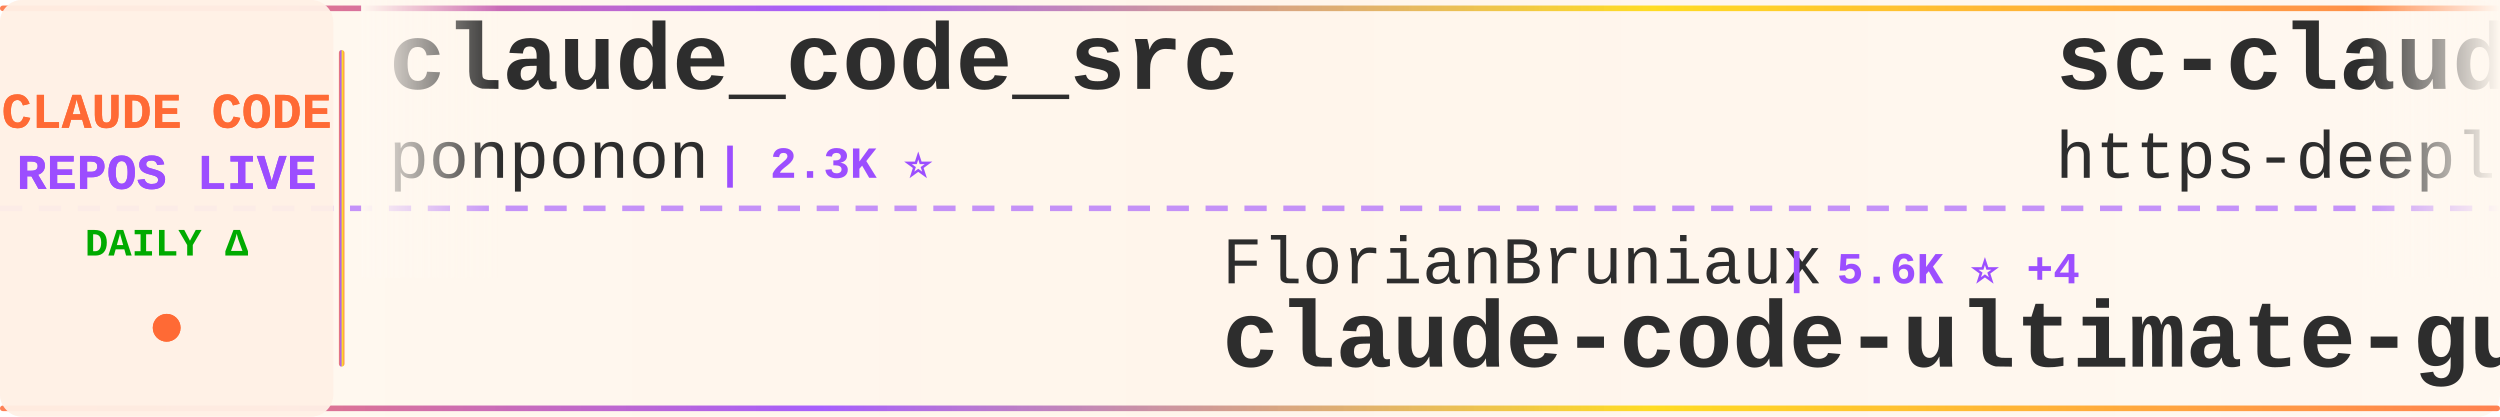
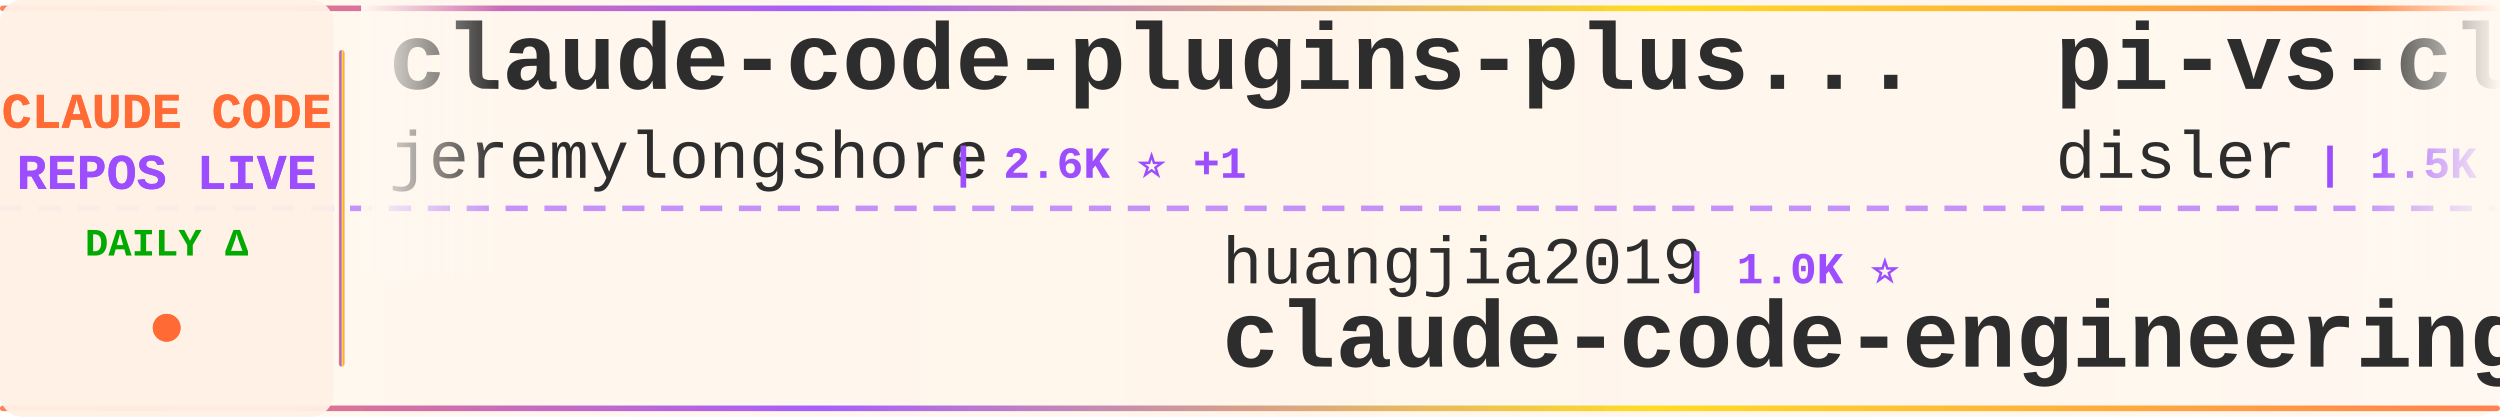
<svg xmlns="http://www.w3.org/2000/svg" width="900" height="150">
  <defs>
    <linearGradient id="tickerBg" x1="0%" y1="0%" x2="100%" y2="0%">
      <stop offset="0%" style="stop-color:#fff8f0;stop-opacity:0.98" />
      <stop offset="50%" style="stop-color:#fff5eb;stop-opacity:1" />
      <stop offset="100%" style="stop-color:#fff8f0;stop-opacity:0.98" />
    </linearGradient>
    <linearGradient id="borderGrad" x1="0%" y1="0%" x2="100%" y2="0%">
      <stop offset="0%" style="stop-color:#FF6B35;stop-opacity:0.85">
        <animate attributeName="stop-opacity" values="0.85;1;0.85" dur="2s" repeatCount="indefinite" />
      </stop>
      <stop offset="33%" style="stop-color:#9C4EFF;stop-opacity:0.9">
        <animate attributeName="stop-opacity" values="0.9;1;0.9" dur="2.2s" repeatCount="indefinite" />
      </stop>
      <stop offset="66%" style="stop-color:#FFD700;stop-opacity:0.85">
        <animate attributeName="stop-opacity" values="0.85;1;0.85" dur="1.8s" repeatCount="indefinite" />
      </stop>
      <stop offset="100%" style="stop-color:#FF6B35;stop-opacity:0.85">
        <animate attributeName="stop-opacity" values="0.85;1;0.85" dur="2s" repeatCount="indefinite" />
      </stop>
    </linearGradient>
    <filter id="textGlow">
      <feGaussianBlur stdDeviation="0.15" result="coloredBlur" />
      <feMerge>
        <feMergeNode in="coloredBlur" />
        <feMergeNode in="SourceGraphic" />
      </feMerge>
    </filter>
    <filter id="metricGlow">
      <feGaussianBlur stdDeviation="0.2" result="coloredBlur" />
      <feMerge>
        <feMergeNode in="coloredBlur" />
        <feMergeNode in="SourceGraphic" />
      </feMerge>
    </filter>
    <linearGradient id="leftFade" x1="0%" y1="0%" x2="100%" y2="0%">
      <stop offset="0%" style="stop-color:#fff8f0;stop-opacity:1" />
      <stop offset="100%" style="stop-color:#fff8f0;stop-opacity:0" />
    </linearGradient>
    <linearGradient id="rightFade" x1="0%" y1="0%" x2="100%" y2="0%">
      <stop offset="0%" style="stop-color:#fff8f0;stop-opacity:0" />
      <stop offset="100%" style="stop-color:#fff8f0;stop-opacity:1" />
    </linearGradient>
  </defs>
  <rect width="900" height="150" fill="url(#tickerBg)" rx="8" />
  <rect x="0" y="2" width="900" height="2" fill="url(#borderGrad)" rx="1" />
  <rect x="0" y="146" width="900" height="2" fill="url(#borderGrad)" rx="1" />
  <line x1="0" y1="75" x2="900" y2="75" stroke="#9C4EFF" stroke-width="2" stroke-dasharray="8 6" opacity="0.6" />
  <rect x="0" y="0" width="120" height="150" fill="#fff0e6" opacity="0.95" rx="8" />
  <text x="60" y="46" font-family="'Courier New', monospace" font-size="18" font-weight="bold" fill="#FF6B35" text-anchor="middle" filter="url(#textGlow)">
    CLAUDE CODE
  </text>
  <text x="60" y="68" font-family="'Courier New', monospace" font-size="18" font-weight="bold" fill="#9C4EFF" text-anchor="middle" filter="url(#textGlow)">
    REPOS LIVE
  </text>
  <text x="60" y="92" font-family="'Courier New', monospace" font-size="14" font-weight="bold" fill="#00aa00" text-anchor="middle">
    DAILY Δ
  </text>
  <circle cx="60" cy="118" r="5" fill="#FF6B35" filter="url(#metricGlow)">
    <animate attributeName="r" values="4;6;4" dur="1.5s" repeatCount="indefinite" />
    <animate attributeName="opacity" values="0.6;1;0.6" dur="1.5s" repeatCount="indefinite" />
  </circle>
  <rect x="122" y="18" width="2" height="114" fill="url(#borderGrad)" rx="1" />
  <clipPath id="tickerClip">
    <rect x="130" y="0" width="770" height="150" />
  </clipPath>
  <g clip-path="url(#tickerClip)">
    <g id="tickerItems">
      <animateTransform attributeName="transform" attributeType="XML" type="translate" from="0 0" to="-3000 0" dur="54s" repeatCount="indefinite" />
      <g transform="translate(0, 0)">
-         <text x="140" y="32" font-family="'Courier New', monospace" font-size="34" font-weight="bold" fill="#2d2d2d">claude_code_src</text>
-         <text x="140" y="64" font-family="'Courier New', monospace" font-size="24" font-weight="normal" fill="#2d2d2d" opacity="1.0">ponponon</text>
-         <text x="258" y="64" font-family="'Courier New', monospace" font-size="16" font-weight="bold" fill="#9C4EFF"> | 2.3K ⭐</text>
+         <text x="140" y="32" font-family="'Courier New', monospace" font-size="34" font-weight="bold" fill="#2d2d2d">claude-code-plugins-plus...</text>
+         <text x="140" y="64" font-family="'Courier New', monospace" font-size="24" font-weight="normal" fill="#2d2d2d" opacity="1.0">jeremylongshore</text>
+         <text x="342" y="64" font-family="'Courier New', monospace" font-size="16" font-weight="bold" fill="#9C4EFF"> | 2.6K ⭐ +1</text>
      </g>
      <g transform="translate(300, 0)">
-         <text x="140" y="102" font-family="'Courier New', monospace" font-size="24" font-weight="normal" fill="#2d2d2d" opacity="1.0">FlorianBruniaux</text>
-         <text x="342" y="102" font-family="'Courier New', monospace" font-size="16" font-weight="bold" fill="#9C4EFF"> | 5.6K ⭐ +4</text>
-         <text x="140" y="132" font-family="'Courier New', monospace" font-size="34" font-weight="bold" fill="#2d2d2d">claude-code-ultimate-gui...</text>
+         <text x="140" y="102" font-family="'Courier New', monospace" font-size="24" font-weight="normal" fill="#2d2d2d" opacity="1.0">huangjia2019</text>
+         <text x="306" y="102" font-family="'Courier New', monospace" font-size="16" font-weight="bold" fill="#9C4EFF"> | 1.0K ⭐</text>
+         <text x="140" y="132" font-family="'Courier New', monospace" font-size="34" font-weight="bold" fill="#2d2d2d">claude-code-engineering</text>
      </g>
      <g transform="translate(600, 0)">
-         <text x="140" y="32" font-family="'Courier New', monospace" font-size="34" font-weight="bold" fill="#2d2d2d">sc-claude-code-files</text>
-         <text x="140" y="64" font-family="'Courier New', monospace" font-size="24" font-weight="normal" fill="#2d2d2d" opacity="1.0">https-deeplearning-ai</text>
-         <text x="414" y="64" font-family="'Courier New', monospace" font-size="16" font-weight="bold" fill="#9C4EFF"> | 536 ⭐</text>
+         <text x="140" y="32" font-family="'Courier New', monospace" font-size="34" font-weight="bold" fill="#2d2d2d">pi-vs-claude-code</text>
+         <text x="140" y="64" font-family="'Courier New', monospace" font-size="24" font-weight="normal" fill="#2d2d2d" opacity="1.0">disler</text>
+         <text x="234" y="64" font-family="'Courier New', monospace" font-size="16" font-weight="bold" fill="#9C4EFF"> | 1.5K ⭐ +1</text>
      </g>
      <g transform="translate(900, 0)">
-         <text x="140" y="102" font-family="'Courier New', monospace" font-size="24" font-weight="normal" fill="#2d2d2d" opacity="1.0">LING71671</text>
-         <text x="270" y="102" font-family="'Courier New', monospace" font-size="16" font-weight="bold" fill="#9C4EFF"> | 928 ⭐</text>
-         <text x="140" y="132" font-family="'Courier New', monospace" font-size="34" font-weight="bold" fill="#2d2d2d">Open-ClaudeCode</text>
+         <text x="140" y="102" font-family="'Courier New', monospace" font-size="24" font-weight="normal" fill="#2d2d2d" opacity="1.0">zstmfhy</text>
+         <text x="246" y="102" font-family="'Courier New', monospace" font-size="16" font-weight="bold" fill="#9C4EFF"> | 190 ⭐</text>
+         <text x="140" y="132" font-family="'Courier New', monospace" font-size="34" font-weight="bold" fill="#2d2d2d">Claude-code</text>
      </g>
      <g transform="translate(1200, 0)">
-         <text x="140" y="32" font-family="'Courier New', monospace" font-size="34" font-weight="bold" fill="#2d2d2d">claude-code-source-code-...</text>
-         <text x="140" y="64" font-family="'Courier New', monospace" font-size="24" font-weight="normal" fill="#2d2d2d" opacity="1.0">ghuntley</text>
-         <text x="258" y="64" font-family="'Courier New', monospace" font-size="16" font-weight="bold" fill="#9C4EFF"> | 987 ⭐</text>
+         <text x="140" y="32" font-family="'Courier New', monospace" font-size="34" font-weight="bold" fill="#2d2d2d">my-claude-code-setup</text>
+         <text x="140" y="64" font-family="'Courier New', monospace" font-size="24" font-weight="normal" fill="#2d2d2d" opacity="1.0">centminmod</text>
+         <text x="282" y="64" font-family="'Courier New', monospace" font-size="16" font-weight="bold" fill="#9C4EFF"> | 2.5K ⭐ +1</text>
      </g>
      <g transform="translate(1500, 0)">
-         <text x="140" y="102" font-family="'Courier New', monospace" font-size="24" font-weight="normal" fill="#2d2d2d" opacity="1.0">shareAI-lab</text>
-         <text x="294" y="102" font-family="'Courier New', monospace" font-size="16" font-weight="bold" fill="#9C4EFF"> | 72.5K ⭐ +23</text>
-         <text x="140" y="132" font-family="'Courier New', monospace" font-size="34" font-weight="bold" fill="#2d2d2d">learn-claude-code</text>
+         <text x="140" y="102" font-family="'Courier New', monospace" font-size="24" font-weight="normal" fill="#2d2d2d" opacity="1.0">Pimzino</text>
+         <text x="246" y="102" font-family="'Courier New', monospace" font-size="16" font-weight="bold" fill="#9C4EFF"> | 3.8K ⭐</text>
+         <text x="140" y="132" font-family="'Courier New', monospace" font-size="34" font-weight="bold" fill="#2d2d2d">claude-code-spec-workflo...</text>
      </g>
      <g transform="translate(1800, 0)">
-         <text x="140" y="32" font-family="'Courier New', monospace" font-size="34" font-weight="bold" fill="#2d2d2d">Claude-Code-Game-Studios</text>
-         <text x="140" y="64" font-family="'Courier New', monospace" font-size="24" font-weight="normal" fill="#2d2d2d" opacity="1.0">Donchitos</text>
-         <text x="270" y="64" font-family="'Courier New', monospace" font-size="16" font-weight="bold" fill="#9C4EFF"> | 23.4K ⭐ +2</text>
+         <text x="140" y="32" font-family="'Courier New', monospace" font-size="34" font-weight="bold" fill="#2d2d2d">Claude-code</text>
+         <text x="140" y="64" font-family="'Courier New', monospace" font-size="24" font-weight="normal" fill="#2d2d2d" opacity="1.0">fazxes</text>
+         <text x="234" y="64" font-family="'Courier New', monospace" font-size="16" font-weight="bold" fill="#9C4EFF"> | 226 ⭐</text>
      </g>
      <g transform="translate(2100, 0)">
-         <text x="140" y="102" font-family="'Courier New', monospace" font-size="24" font-weight="normal" fill="#2d2d2d" opacity="1.0">andrew-kramer-inno</text>
-         <text x="378" y="102" font-family="'Courier New', monospace" font-size="16" font-weight="bold" fill="#9C4EFF"> | 595 ⭐</text>
-         <text x="140" y="132" font-family="'Courier New', monospace" font-size="34" font-weight="bold" fill="#2d2d2d">claude-code-source-build</text>
+         <text x="140" y="102" font-family="'Courier New', monospace" font-size="24" font-weight="normal" fill="#2d2d2d" opacity="1.0">Chachamaru127</text>
+         <text x="318" y="102" font-family="'Courier New', monospace" font-size="16" font-weight="bold" fill="#9C4EFF"> | 3.0K ⭐ -1</text>
+         <text x="140" y="132" font-family="'Courier New', monospace" font-size="34" font-weight="bold" fill="#2d2d2d">claude-code-harness</text>
      </g>
      <g transform="translate(2400, 0)">
-         <text x="140" y="32" font-family="'Courier New', monospace" font-size="34" font-weight="bold" fill="#2d2d2d">claude-coder</text>
-         <text x="140" y="64" font-family="'Courier New', monospace" font-size="24" font-weight="normal" fill="#2d2d2d" opacity="1.0">kodu-ai</text>
-         <text x="246" y="64" font-family="'Courier New', monospace" font-size="16" font-weight="bold" fill="#9C4EFF"> | 5.3K ⭐</text>
+         <text x="140" y="32" font-family="'Courier New', monospace" font-size="34" font-weight="bold" fill="#2d2d2d">Claude-Code</text>
+         <text x="140" y="64" font-family="'Courier New', monospace" font-size="24" font-weight="normal" fill="#2d2d2d" opacity="1.0">KPR111</text>
+         <text x="234" y="64" font-family="'Courier New', monospace" font-size="16" font-weight="bold" fill="#9C4EFF"> | 18 ⭐</text>
      </g>
      <g transform="translate(2700, 0)">
-         <text x="140" y="102" font-family="'Courier New', monospace" font-size="24" font-weight="normal" fill="#2d2d2d" opacity="1.0">affaan-m</text>
-         <text x="258" y="102" font-family="'Courier New', monospace" font-size="16" font-weight="bold" fill="#9C4EFF"> | 234.3K ⭐ +51</text>
-         <text x="140" y="132" font-family="'Courier New', monospace" font-size="34" font-weight="bold" fill="#2d2d2d">ECC</text>
+         <text x="140" y="102" font-family="'Courier New', monospace" font-size="24" font-weight="normal" fill="#2d2d2d" opacity="1.0">xu-xiang</text>
+         <text x="258" y="102" font-family="'Courier New', monospace" font-size="16" font-weight="bold" fill="#9C4EFF"> | 1.8K ⭐</text>
+         <text x="140" y="132" font-family="'Courier New', monospace" font-size="34" font-weight="bold" fill="#2d2d2d">everything-claude-code-z...</text>
      </g>
      <g transform="translate(3000, 0)">
-         <text x="140" y="32" font-family="'Courier New', monospace" font-size="34" font-weight="bold" fill="#2d2d2d">claude_code_src</text>
-         <text x="140" y="64" font-family="'Courier New', monospace" font-size="24" font-weight="normal" fill="#2d2d2d" opacity="1.0">ponponon</text>
-         <text x="258" y="64" font-family="'Courier New', monospace" font-size="16" font-weight="bold" fill="#9C4EFF"> | 2.3K ⭐</text>
+         <text x="140" y="32" font-family="'Courier New', monospace" font-size="34" font-weight="bold" fill="#2d2d2d">claude-code-plugins-plus...</text>
+         <text x="140" y="64" font-family="'Courier New', monospace" font-size="24" font-weight="normal" fill="#2d2d2d" opacity="1.0">jeremylongshore</text>
+         <text x="342" y="64" font-family="'Courier New', monospace" font-size="16" font-weight="bold" fill="#9C4EFF"> | 2.6K ⭐ +1</text>
      </g>
      <g transform="translate(3300, 0)">
-         <text x="140" y="102" font-family="'Courier New', monospace" font-size="24" font-weight="normal" fill="#2d2d2d" opacity="1.0">FlorianBruniaux</text>
-         <text x="342" y="102" font-family="'Courier New', monospace" font-size="16" font-weight="bold" fill="#9C4EFF"> | 5.6K ⭐ +4</text>
-         <text x="140" y="132" font-family="'Courier New', monospace" font-size="34" font-weight="bold" fill="#2d2d2d">claude-code-ultimate-gui...</text>
+         <text x="140" y="102" font-family="'Courier New', monospace" font-size="24" font-weight="normal" fill="#2d2d2d" opacity="1.0">huangjia2019</text>
+         <text x="306" y="102" font-family="'Courier New', monospace" font-size="16" font-weight="bold" fill="#9C4EFF"> | 1.0K ⭐</text>
+         <text x="140" y="132" font-family="'Courier New', monospace" font-size="34" font-weight="bold" fill="#2d2d2d">claude-code-engineering</text>
      </g>
      <g transform="translate(3600, 0)">
-         <text x="140" y="32" font-family="'Courier New', monospace" font-size="34" font-weight="bold" fill="#2d2d2d">sc-claude-code-files</text>
-         <text x="140" y="64" font-family="'Courier New', monospace" font-size="24" font-weight="normal" fill="#2d2d2d" opacity="1.0">https-deeplearning-ai</text>
-         <text x="414" y="64" font-family="'Courier New', monospace" font-size="16" font-weight="bold" fill="#9C4EFF"> | 536 ⭐</text>
+         <text x="140" y="32" font-family="'Courier New', monospace" font-size="34" font-weight="bold" fill="#2d2d2d">pi-vs-claude-code</text>
+         <text x="140" y="64" font-family="'Courier New', monospace" font-size="24" font-weight="normal" fill="#2d2d2d" opacity="1.0">disler</text>
+         <text x="234" y="64" font-family="'Courier New', monospace" font-size="16" font-weight="bold" fill="#9C4EFF"> | 1.5K ⭐ +1</text>
      </g>
      <g transform="translate(3900, 0)">
-         <text x="140" y="102" font-family="'Courier New', monospace" font-size="24" font-weight="normal" fill="#2d2d2d" opacity="1.0">LING71671</text>
-         <text x="270" y="102" font-family="'Courier New', monospace" font-size="16" font-weight="bold" fill="#9C4EFF"> | 928 ⭐</text>
-         <text x="140" y="132" font-family="'Courier New', monospace" font-size="34" font-weight="bold" fill="#2d2d2d">Open-ClaudeCode</text>
+         <text x="140" y="102" font-family="'Courier New', monospace" font-size="24" font-weight="normal" fill="#2d2d2d" opacity="1.0">zstmfhy</text>
+         <text x="246" y="102" font-family="'Courier New', monospace" font-size="16" font-weight="bold" fill="#9C4EFF"> | 190 ⭐</text>
+         <text x="140" y="132" font-family="'Courier New', monospace" font-size="34" font-weight="bold" fill="#2d2d2d">Claude-code</text>
      </g>
    </g>
  </g>
  <rect x="130" y="0" width="50" height="100" fill="url(#leftFade)" />
  <rect x="850" y="0" width="50" height="100" fill="url(#rightFade)" />
</svg>
